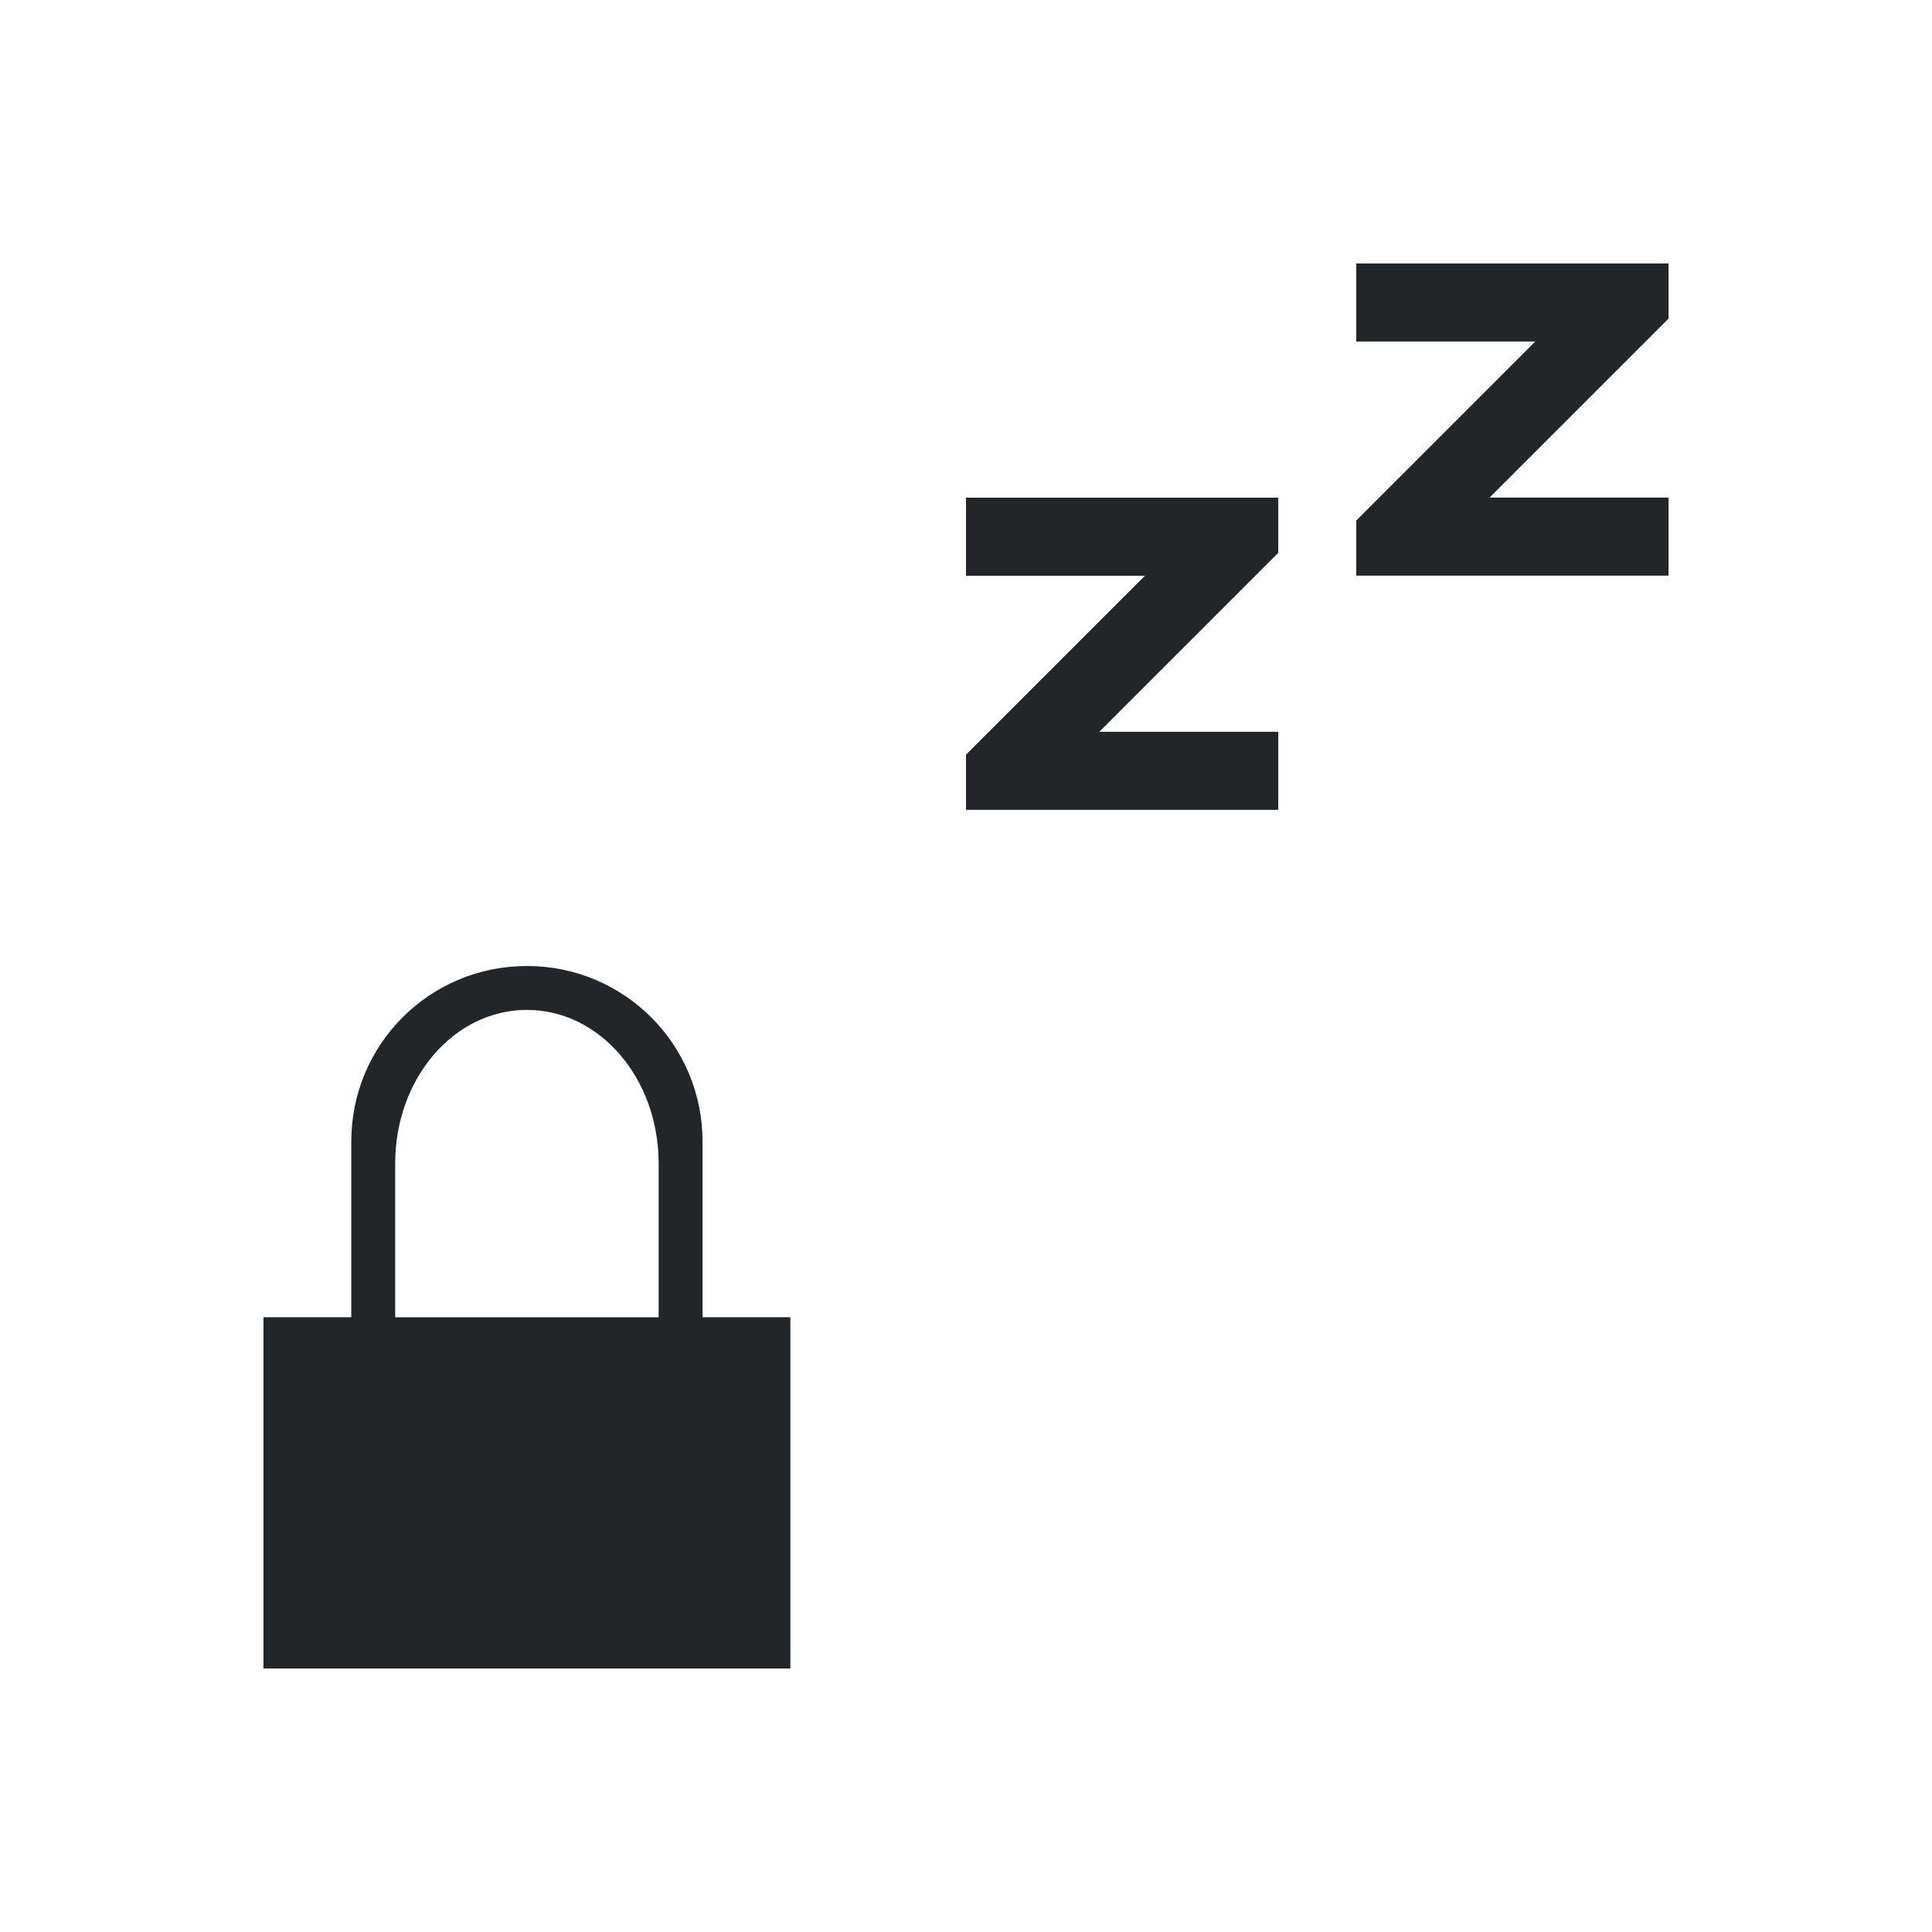
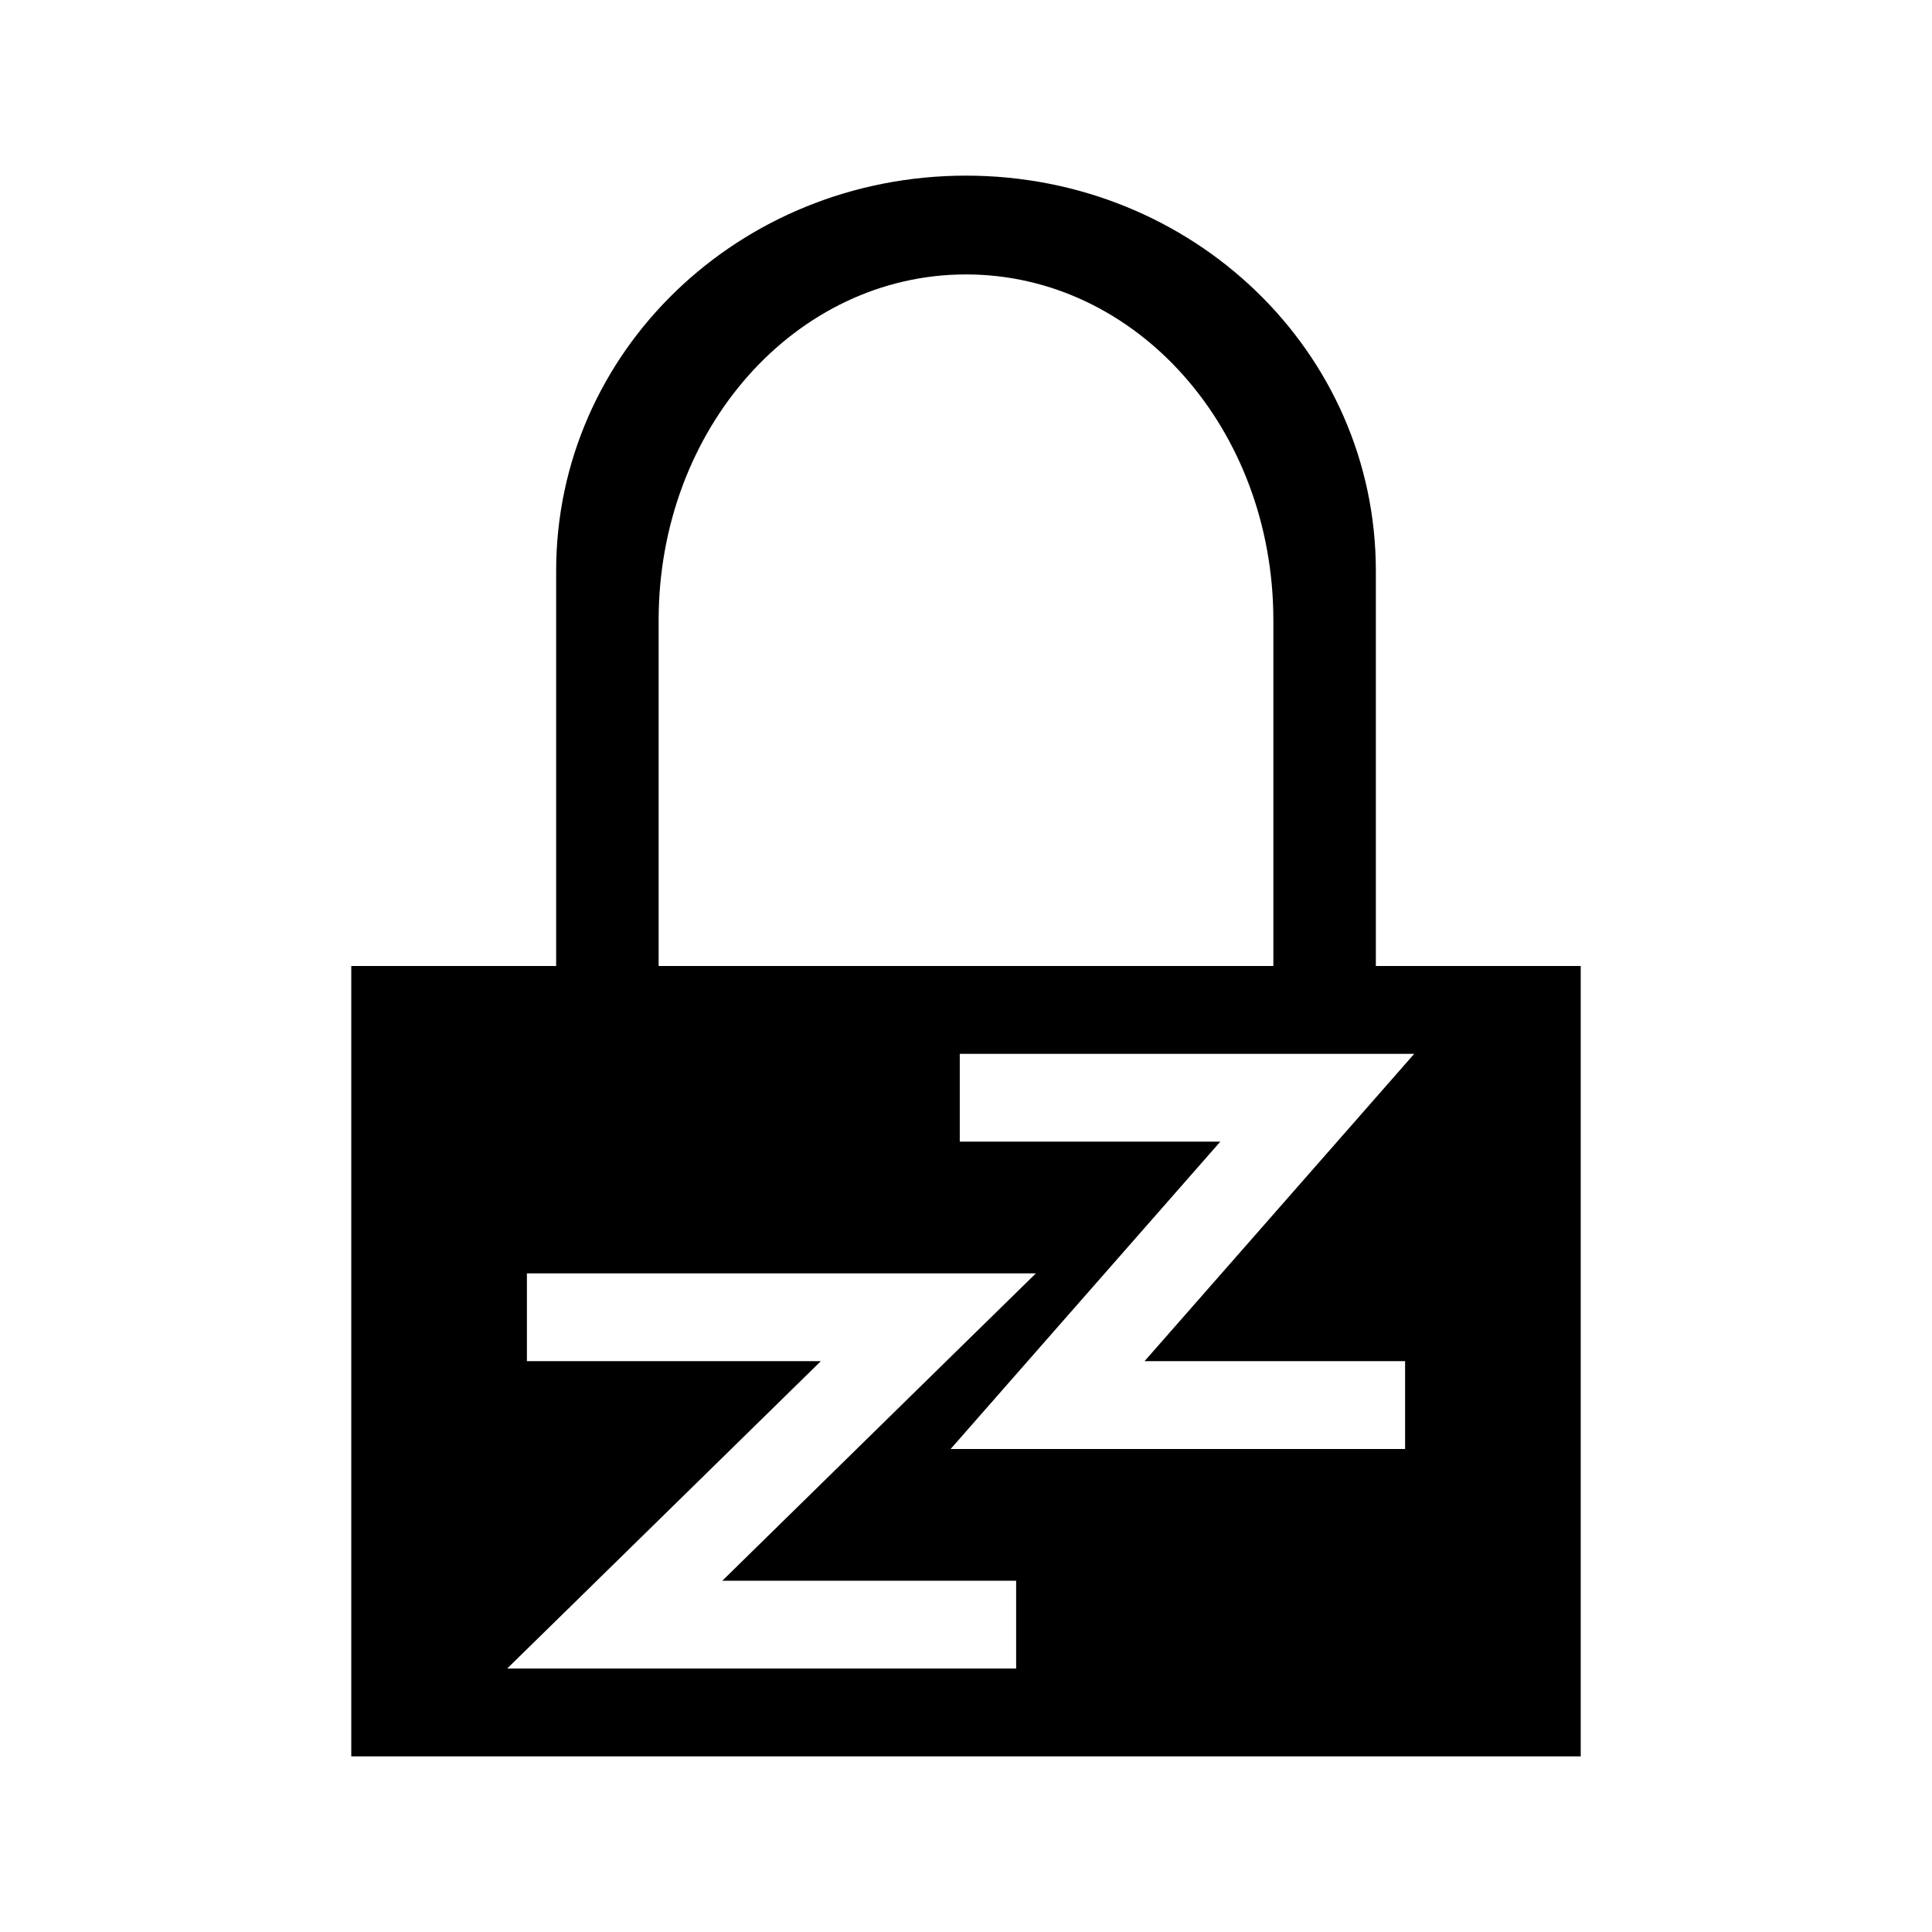
- <svg xmlns="http://www.w3.org/2000/svg" id="svg7" version="1.1" viewBox="0 0 22 22">
-   <style id="current-color-scheme" type="text/css">.ColorScheme-Text {
+ <svg xmlns="http://www.w3.org/2000/svg" fill="none" viewBox="0 0 22 22">
+   <defs>
+     <style type="text/css" id="current-color-scheme">
+         ColorScheme-Text {
            color:#232629;
        }
-         .ColorScheme-NegativeText {
-             color:#da4453;
-         }</style>
-   <path id="path2" class="ColorScheme-Text" d="m11 5.667v0.889h2.038l-1.778 1.778-0.26 0.26v0.628h3.556v-0.889h-2.038l1.778-1.778 0.26-0.26v-0.628h-0.628zm4.444-2.667v0.889h2.038l-1.778 1.778-0.26 0.26v0.628h3.556v-0.889h-2.038l1.778-1.778 0.26-0.26v-0.628h-0.628z" fill="currentColor" stroke-width=".889" />
-   <path id="path1" class="ColorScheme-Text" d="m6 11c-1.108 0-2 0.892-2 2v1.999h-1v4h6v-4h-1v-1.999c0-1.108-0.892-2-2-2m0 0.5c0.831 0 1.5 0.78 1.5 1.75v1.75h-3v-1.75c0-0.97 0.669-1.75 1.5-1.75" fill="currentColor" />
+         ColorScheme-Background {
+             color:#eff0f1;
+         }
+     </style>
+     <clipPath id="a">
+       <path style="fill:currentColor" d="M0 0h22v22H0z" class="ColorScheme-Background" />
+     </clipPath>
+   </defs>
+   <g clip-path="url(#a)">
+     <path style="fill:currentColor" fill-rule="evenodd" d="M6.333 6.5C6.333 4.007 8.415 2 11 2s4.667 2.007 4.667 4.5V11H18v9H4v-9h2.333zm8.167.563c0-2.182-1.561-3.938-3.5-3.938S7.5 4.881 7.5 7.063V11h7zM10.929 13h2.967l-2.343 2.67-.728.83H16v-1h-2.967l2.343-2.67.728-.83h-5.175zM6 15.5h3.347L6.65 18.143 5.775 19h5.796v-1H8.225l2.696-2.643.875-.857H6z" clip-rule="evenodd" class="ColorScheme-Text" />
+   </g>
</svg>
